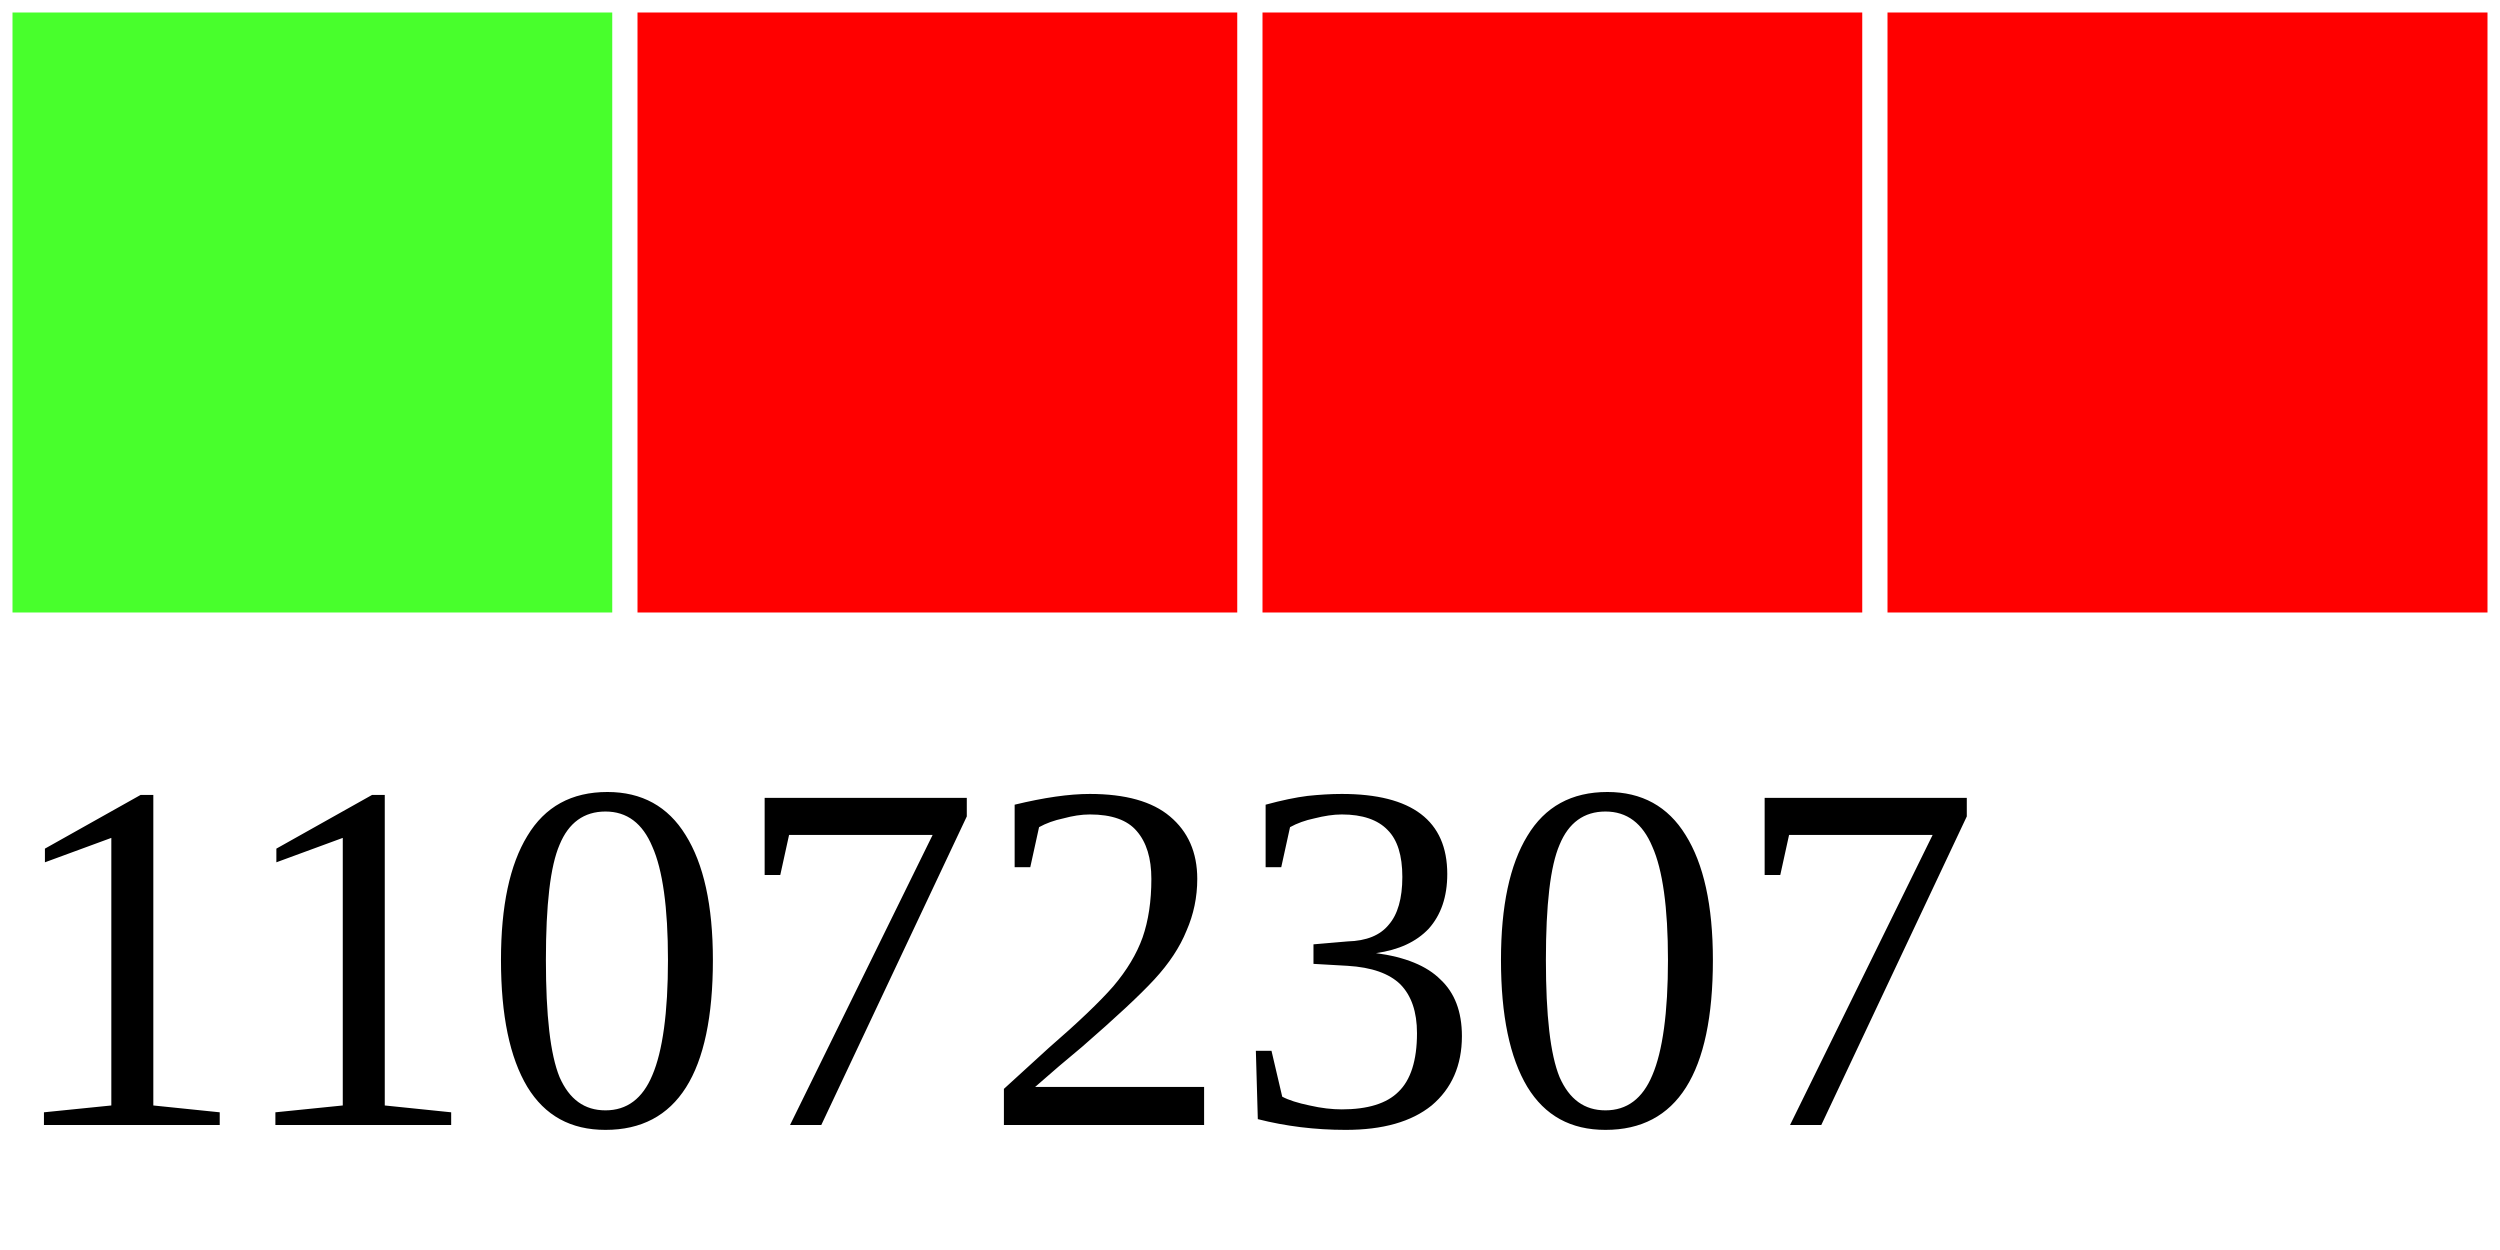
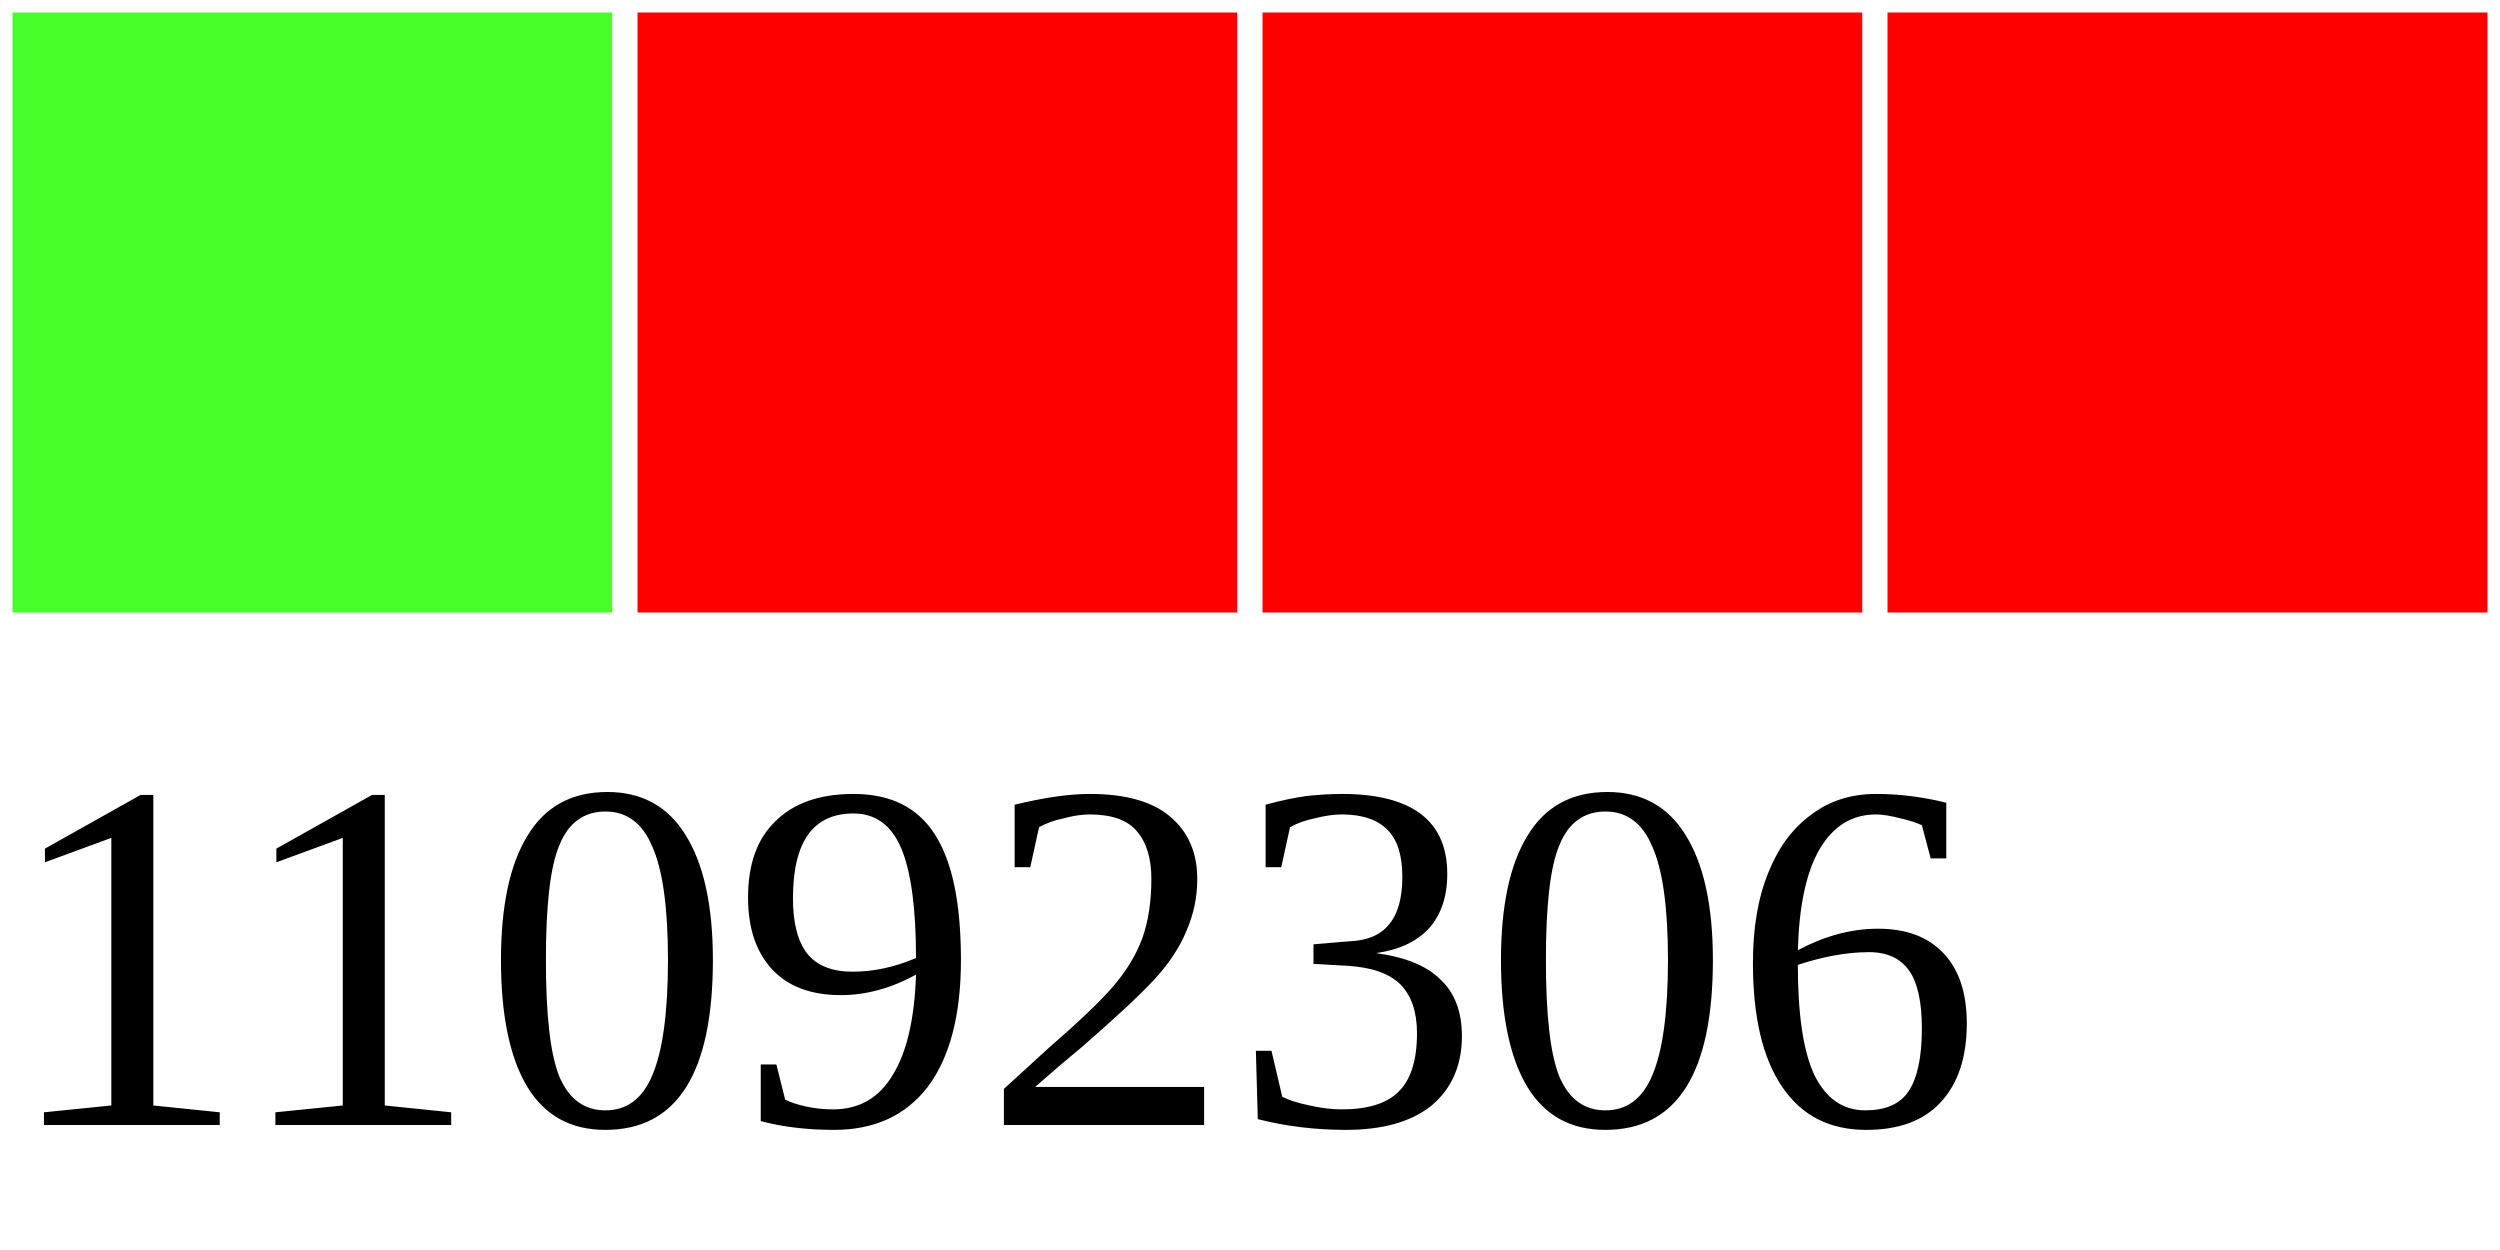
<svg xmlns="http://www.w3.org/2000/svg" width="40" height="20">
  <g>
    <rect width="10" height="10" style="fill:#48FF2C;stroke-width:0.4;stroke:rgb(255,255,255)" x="0" />
    <rect width="10" height="10" style="fill:#FF0000;stroke-width:0.4;stroke:rgb(255,255,255)" x="10" />
    <rect width="10" height="10" style="fill:#FF0000;stroke-width:0.4;stroke:rgb(255,255,255)" x="20" />
    <rect width="10" height="10" style="fill:#FF0000;stroke-width:0.4;stroke:rgb(255,255,255)" x="30" />
-     <text x="0" y="18" fill="black" font-size="8">11072307</text>
+     <text x="0" y="18" fill="black" font-size="8">11092306</text>
  </g>
</svg>
